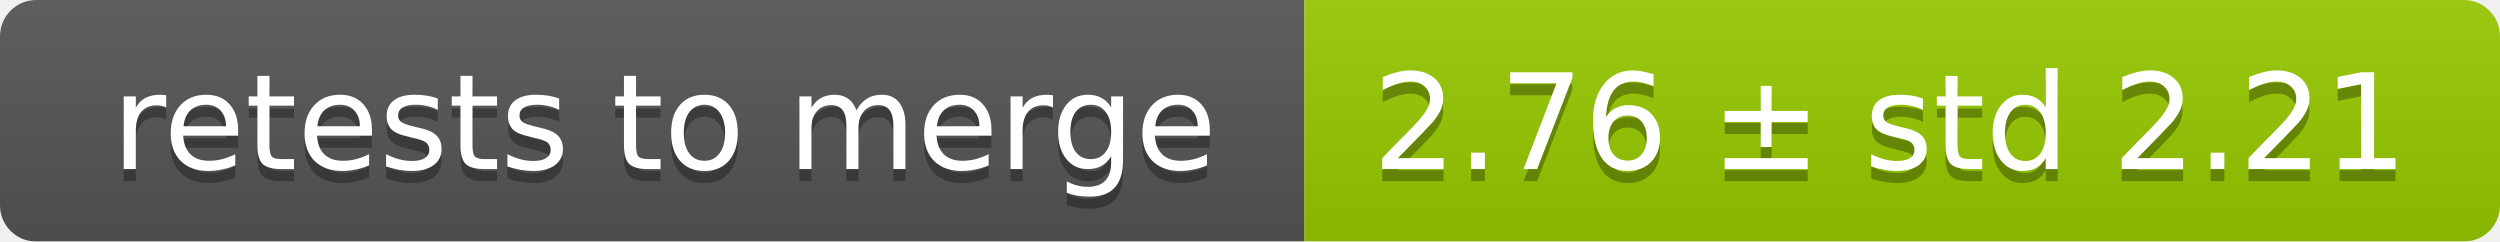
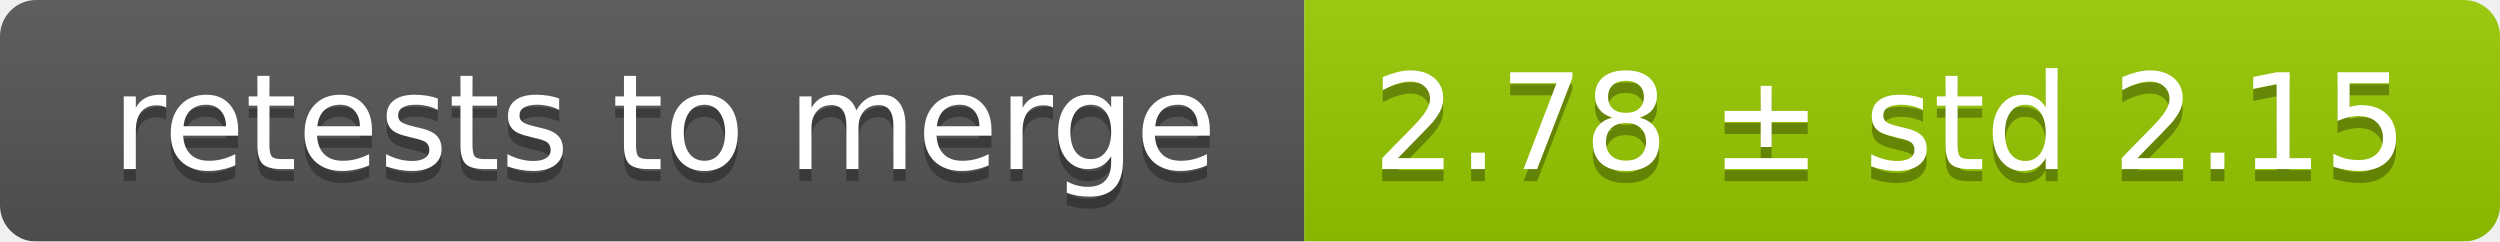
<svg xmlns="http://www.w3.org/2000/svg" width="207" height="20">
  <linearGradient id="smooth" x2="0" y2="100%">
    <stop offset="0" stop-color="#bbb" stop-opacity=".1" />
    <stop offset="1" stop-opacity=".1" />
  </linearGradient>
  <mask id="round">
    <rect width="207" height="20" rx="3" fill="#fff" />
  </mask>
  <g mask="url(#round)">
    <rect width="108" height="20" fill="#555" />
    <rect x="108" width="99" height="20" fill="#97ca00" />
    <rect width="207" height="20" fill="url(#smooth)" />
  </g>
  <g fill="#fff" text-anchor="middle" font-family="DejaVu Sans,Verdana,Geneva,sans-serif" font-size="11">
    <text x="55" y="15" fill="#010101" fill-opacity=".3">retests to merge</text>
    <text x="55" y="14">retests to merge</text>
-     <text x="156.5" y="15" fill="#010101" fill-opacity=".3">2.76 ± std 2.21</text>
-     <text x="156.5" y="14">2.76 ± std 2.21</text>
+     <text x="156.5" y="15" fill="#010101" fill-opacity=".3">2.78 ± std 2.15</text>
+     <text x="156.5" y="14">2.78 ± std 2.15</text>
  </g>
</svg>
